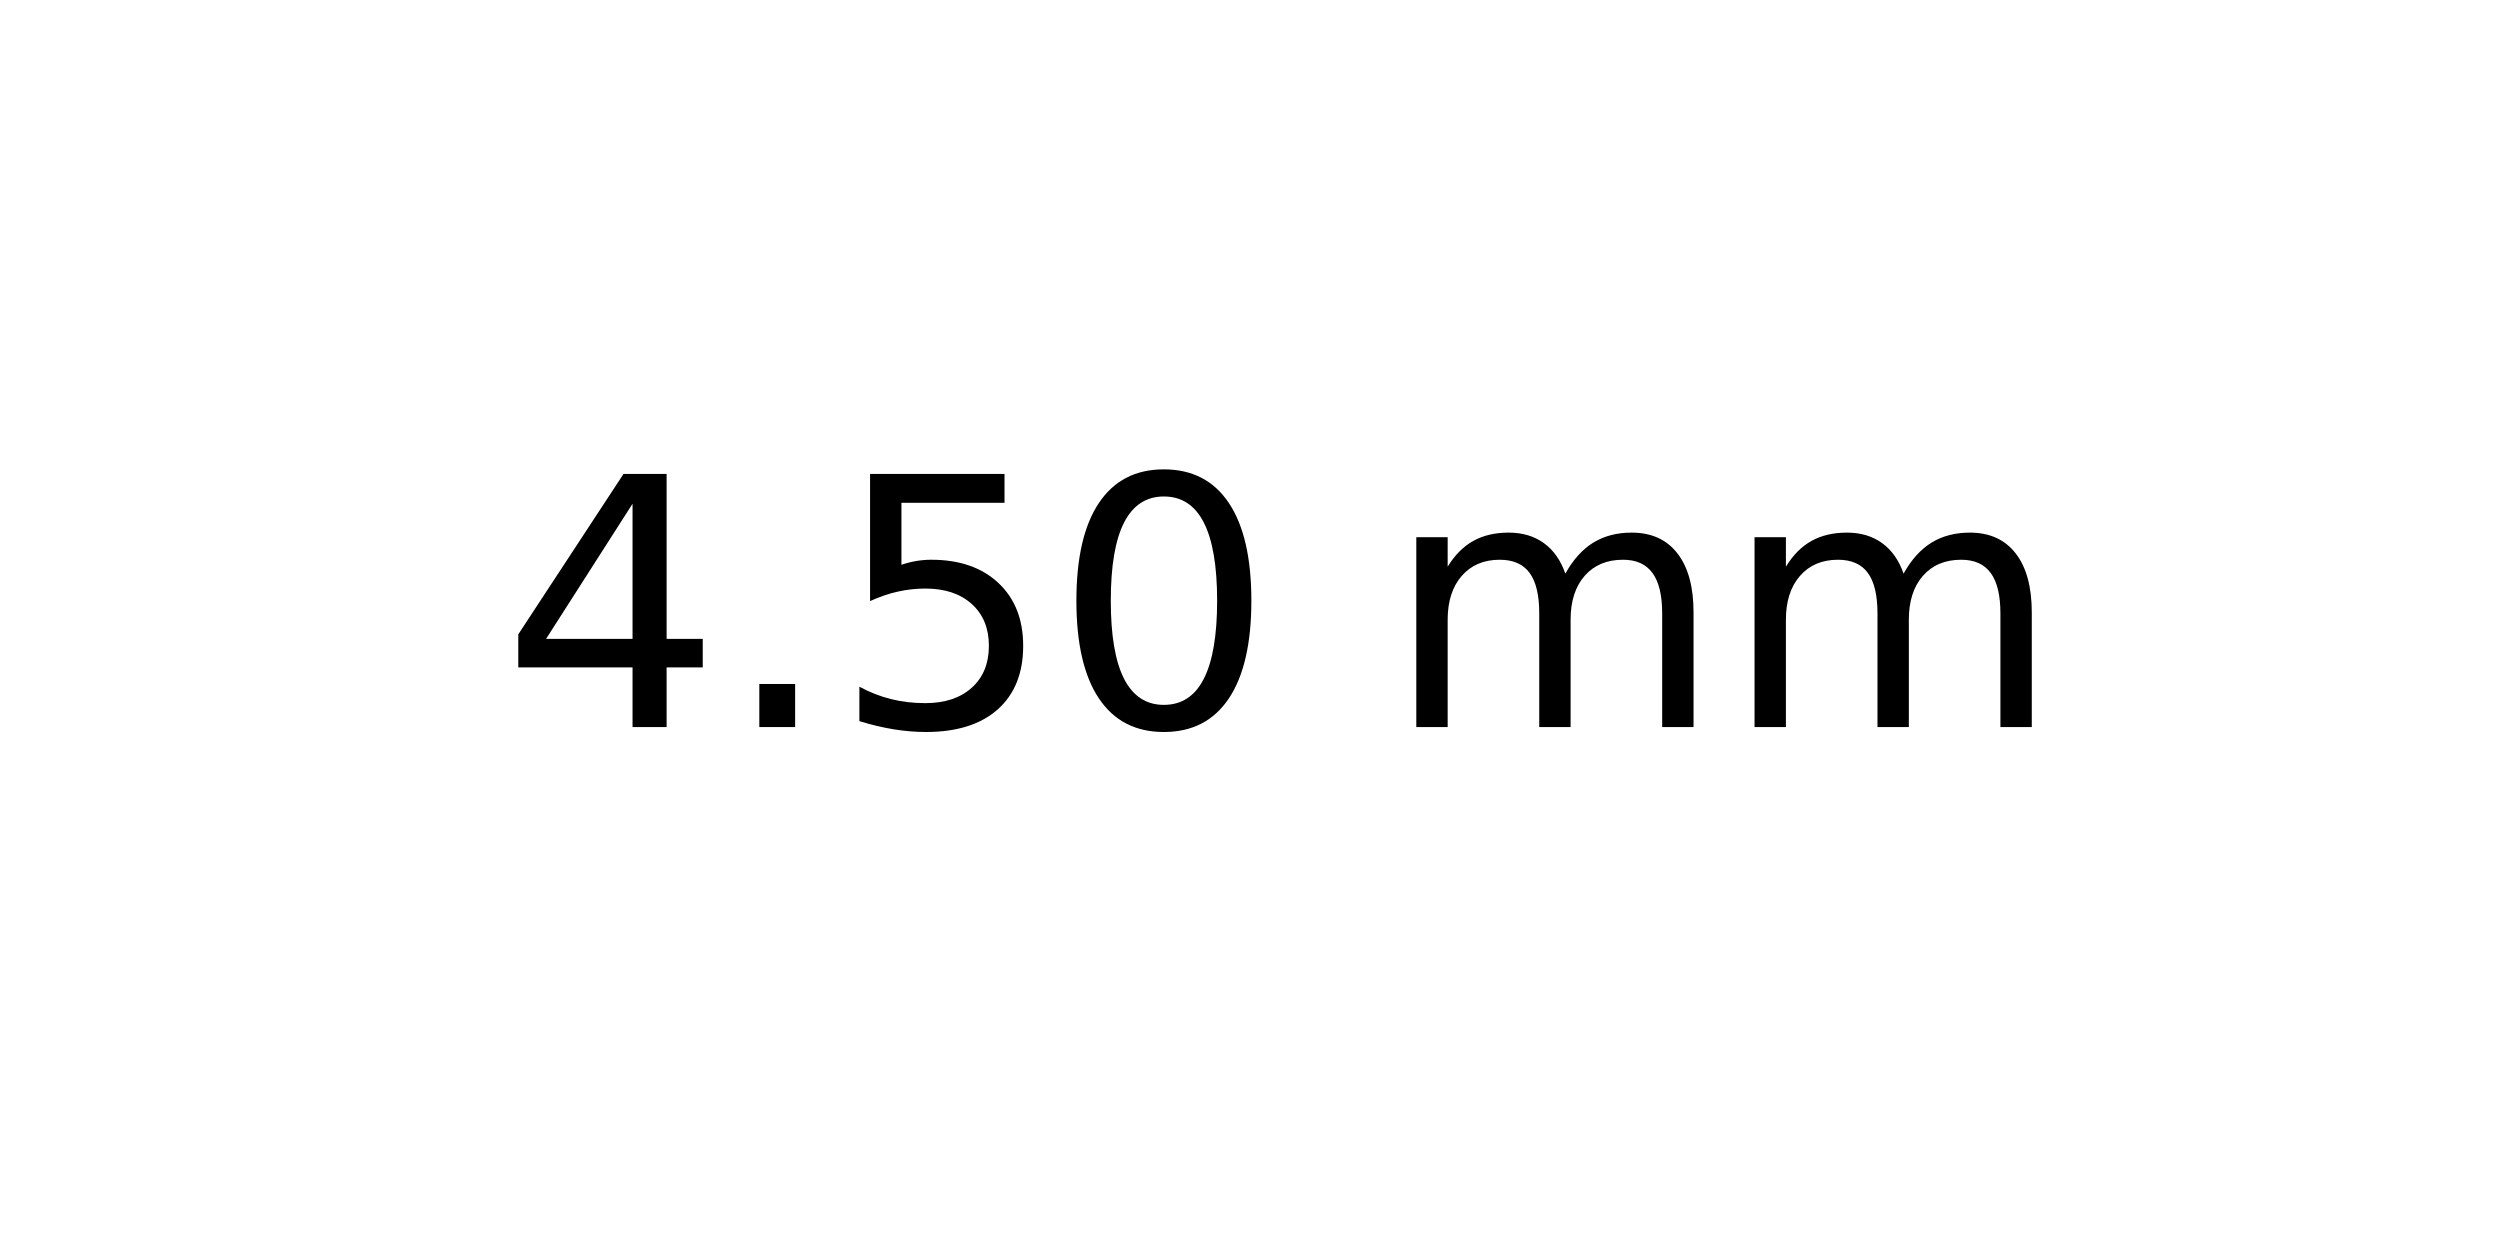
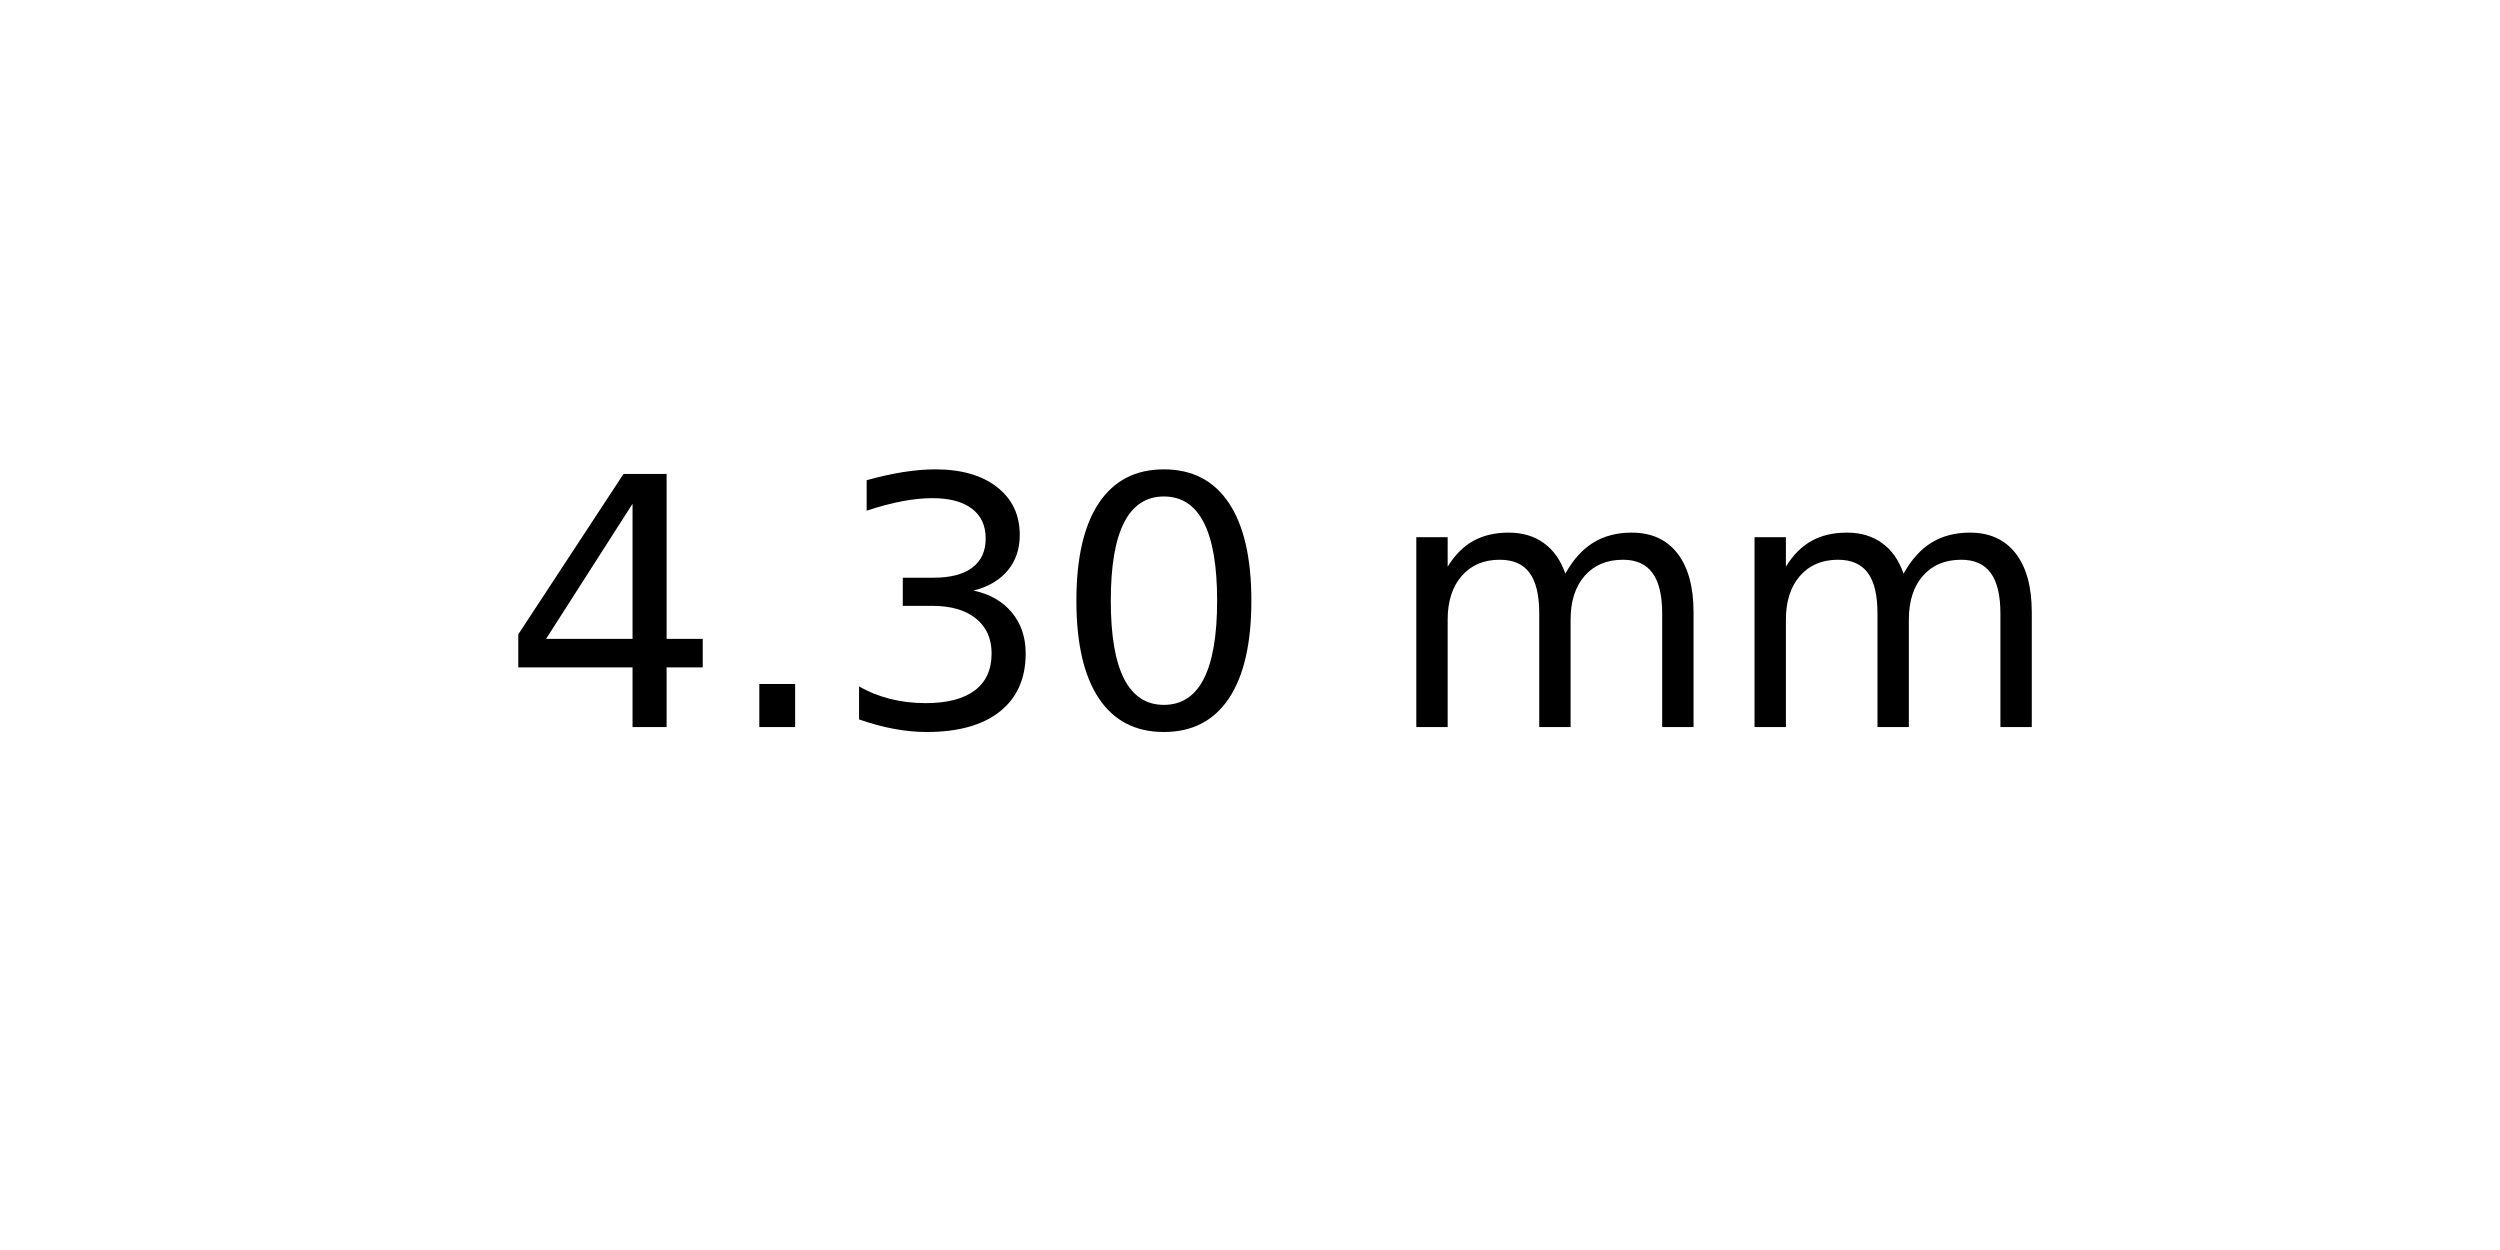
<svg xmlns="http://www.w3.org/2000/svg" xmlns:xlink="http://www.w3.org/1999/xlink" width="72pt" height="36pt" viewBox="0 0 72 36" version="1.1">
  <defs>
    <style type="text/css">*{stroke-linejoin: round; stroke-linecap: butt}</style>
  </defs>
  <g id="figure_1">
    <g id="axes_1">
      <g id="text_1">
        <g transform="translate(14.4375 20.93937) scale(0.1 -0.1)">
          <defs>
            <path id="DejaVuSans-34" d="M 2419 4116  L 825 1625  L 2419 1625  L 2419 4116  z M 2253 4666  L 3047 4666  L 3047 1625  L 3713 1625  L 3713 1100  L 3047 1100  L 3047 0  L 2419 0  L 2419 1100  L 313 1100  L 313 1709  L 2253 4666  z " transform="scale(0.015625)" />
            <path id="DejaVuSans-2e" d="M 684 794  L 1344 794  L 1344 0  L 684 0  L 684 794  z " transform="scale(0.015625)" />
-             <path id="DejaVuSans-35" d="M 691 4666  L 3169 4666  L 3169 4134  L 1269 4134  L 1269 2991  Q 1406 3038 1543 3061  Q 1681 3084 1819 3084  Q 2600 3084 3056 2656  Q 3513 2228 3513 1497  Q 3513 744 3044 326  Q 2575 -91 1722 -91  Q 1428 -91 1123 -41  Q 819 9 494 109  L 494 744  Q 775 591 1075 516  Q 1375 441 1709 441  Q 2250 441 2565 725  Q 2881 1009 2881 1497  Q 2881 1984 2565 2268  Q 2250 2553 1709 2553  Q 1456 2553 1204 2497  Q 953 2441 691 2322  L 691 4666  z " transform="scale(0.015625)" />
+             <path id="DejaVuSans-33" d="M 2597 2516  Q 3050 2419 3304 2112  Q 3559 1806 3559 1356  Q 3559 666 3084 287  Q 2609 -91 1734 -91  Q 1441 -91 1130 -33  Q 819 25 488 141  L 488 750  Q 750 597 1062 519  Q 1375 441 1716 441  Q 2309 441 2620 675  Q 2931 909 2931 1356  Q 2931 1769 2642 2001  Q 2353 2234 1838 2234  L 1294 2234  L 1294 2753  L 1863 2753  Q 2328 2753 2575 2939  Q 2822 3125 2822 3475  Q 2822 3834 2567 4026  Q 2313 4219 1838 4219  Q 1578 4219 1281 4162  Q 984 4106 628 3988  L 628 4550  Q 988 4650 1302 4700  Q 1616 4750 1894 4750  Q 2613 4750 3031 4423  Q 3450 4097 3450 3541  Q 3450 3153 3228 2886  Q 3006 2619 2597 2516  z " transform="scale(0.015625)" />
            <path id="DejaVuSans-30" d="M 2034 4250  Q 1547 4250 1301 3770  Q 1056 3291 1056 2328  Q 1056 1369 1301 889  Q 1547 409 2034 409  Q 2525 409 2770 889  Q 3016 1369 3016 2328  Q 3016 3291 2770 3770  Q 2525 4250 2034 4250  z M 2034 4750  Q 2819 4750 3233 4129  Q 3647 3509 3647 2328  Q 3647 1150 3233 529  Q 2819 -91 2034 -91  Q 1250 -91 836 529  Q 422 1150 422 2328  Q 422 3509 836 4129  Q 1250 4750 2034 4750  z " transform="scale(0.015625)" />
            <path id="DejaVuSans-20" transform="scale(0.015625)" />
            <path id="DejaVuSans-6d" d="M 3328 2828  Q 3544 3216 3844 3400  Q 4144 3584 4550 3584  Q 5097 3584 5394 3201  Q 5691 2819 5691 2113  L 5691 0  L 5113 0  L 5113 2094  Q 5113 2597 4934 2840  Q 4756 3084 4391 3084  Q 3944 3084 3684 2787  Q 3425 2491 3425 1978  L 3425 0  L 2847 0  L 2847 2094  Q 2847 2600 2669 2842  Q 2491 3084 2119 3084  Q 1678 3084 1418 2786  Q 1159 2488 1159 1978  L 1159 0  L 581 0  L 581 3500  L 1159 3500  L 1159 2956  Q 1356 3278 1631 3431  Q 1906 3584 2284 3584  Q 2666 3584 2933 3390  Q 3200 3197 3328 2828  z " transform="scale(0.015625)" />
          </defs>
          <use xlink:href="#DejaVuSans-34" />
          <use xlink:href="#DejaVuSans-2e" x="63.623" />
-           <use xlink:href="#DejaVuSans-35" x="95.41" />
+           <use xlink:href="#DejaVuSans-33" x="95.41" />
          <use xlink:href="#DejaVuSans-30" x="159.033" />
          <use xlink:href="#DejaVuSans-20" x="222.656" />
          <use xlink:href="#DejaVuSans-6d" x="254.443" />
          <use xlink:href="#DejaVuSans-6d" x="351.855" />
        </g>
      </g>
    </g>
  </g>
</svg>
